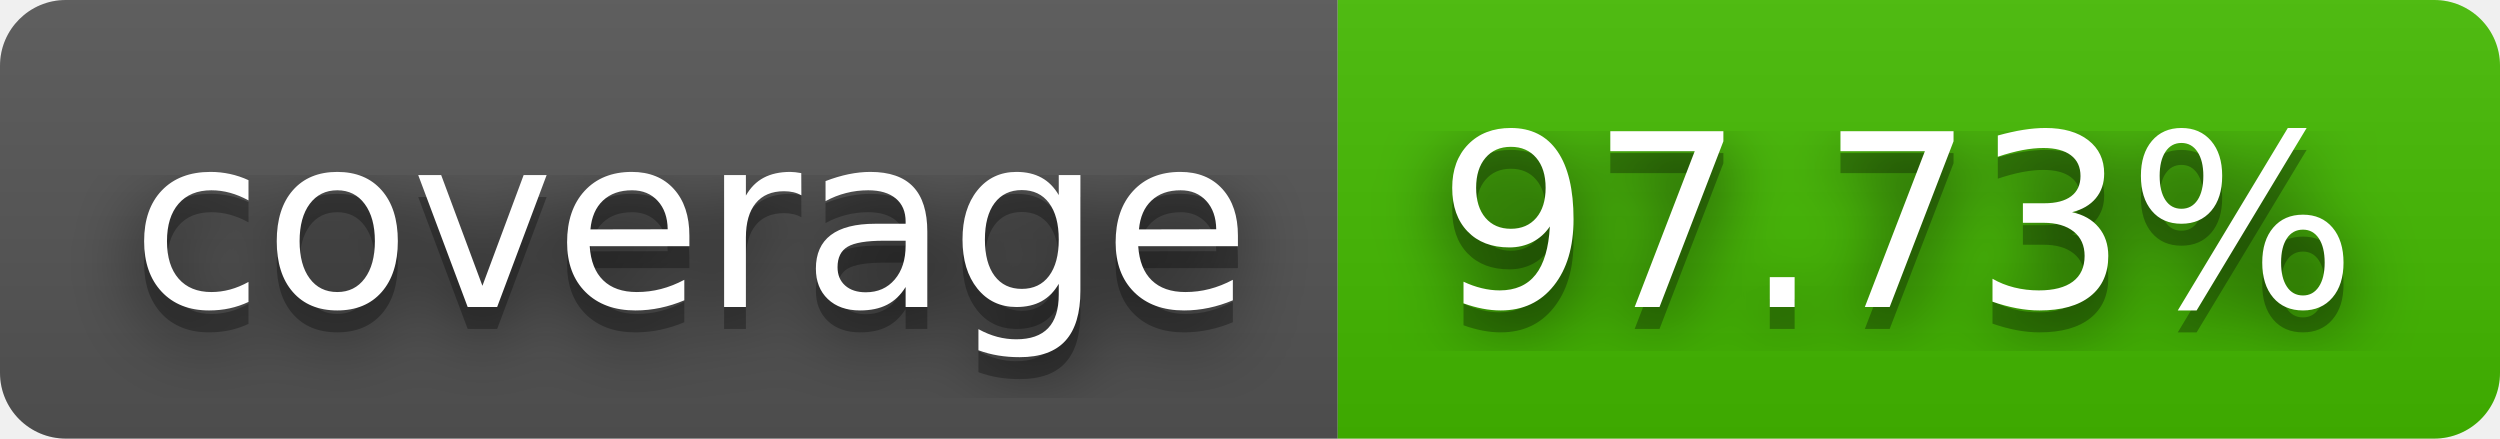
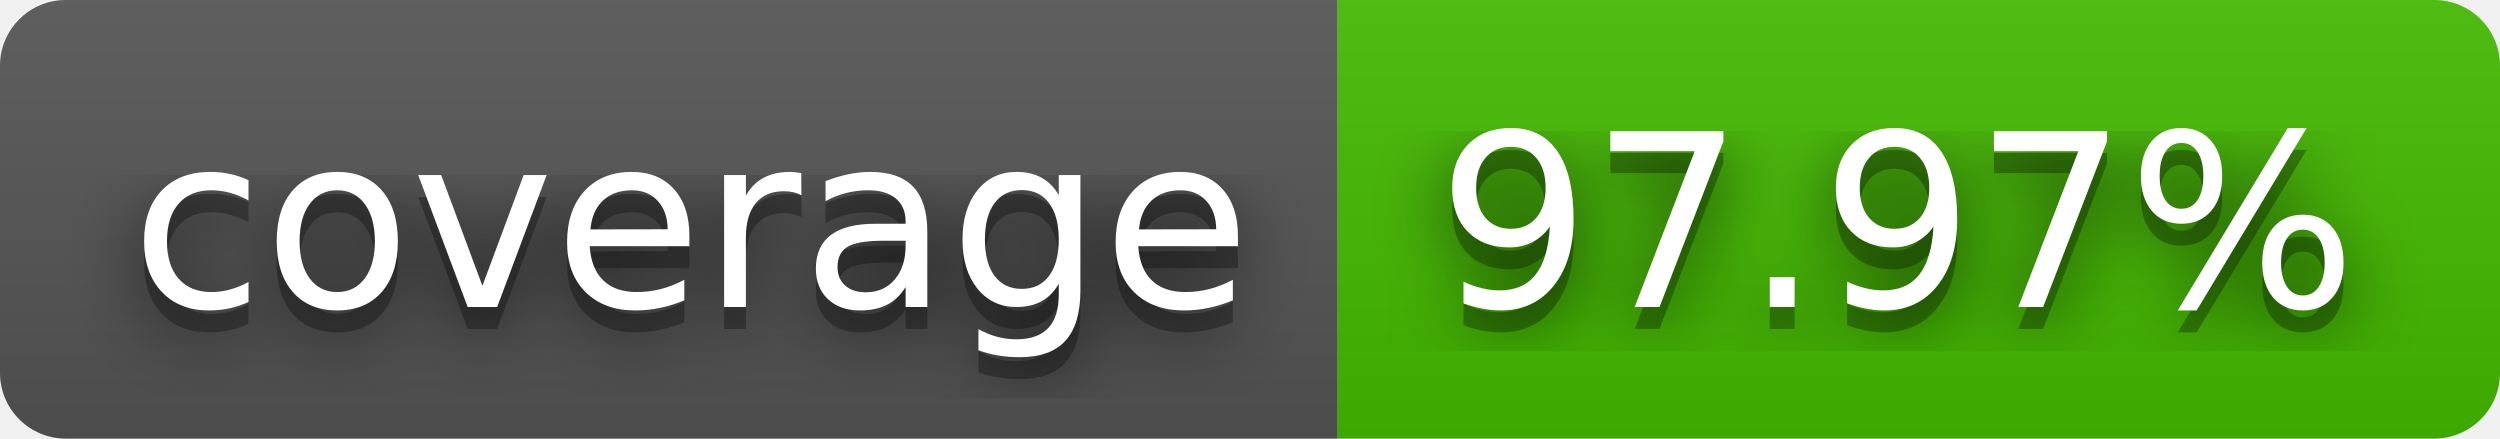
- <svg xmlns="http://www.w3.org/2000/svg" width="114" height="20" role="img" aria-label="coverage: 97.73%">
+ <svg xmlns="http://www.w3.org/2000/svg" width="114" height="20" role="img" aria-label="coverage: 97.97%">
  <filter id="blur">
    <feGaussianBlur stdDeviation="16" />
  </filter>
  <linearGradient id="s" x2="0" y2="100%">
    <stop offset="0" stop-color="#bbb" stop-opacity=".1" />
    <stop offset="1" stop-opacity=".1" />
  </linearGradient>
  <clipPath id="r">
    <rect width="114" height="20" rx="3" />
  </clipPath>
  <g clip-path="url(#r)">
    <rect width="61" height="20" fill="#555" />
    <rect x="61" width="53" height="20" fill="#4b0" />
    <rect width="114" height="20" fill="url(#s)" />
  </g>
  <g fill="#fff" text-anchor="middle" font-family="Verdana,Geneva,DejaVu Sans,sans-serif" text-rendering="geometricPrecision" font-size="110">
    <g transform="scale(.1)">
      <g aria-hidden="true" fill="#010101">
        <text x="315" y="150" fill-opacity=".8" filter="url(#blur)" textLength="510">coverage</text>
        <text x="315" y="150" fill-opacity=".3" textLength="510">coverage</text>
      </g>
      <text x="315" y="140" textLength="510">coverage</text>
    </g>
    <g transform="scale(.1)">
      <g aria-hidden="true" fill="#010101">
-         <text x="865" y="150" fill-opacity=".8" filter="url(#blur)" textLength="430">97.73%</text>
-         <text x="865" y="150" fill-opacity=".3" textLength="430">97.73%</text>
+         <text x="865" y="150" fill-opacity=".8" filter="url(#blur)" textLength="430">97.97%</text>
+         <text x="865" y="150" fill-opacity=".3" textLength="430">97.97%</text>
      </g>
-       <text x="865" y="140" textLength="430">97.73%</text>
+       <text x="865" y="140" textLength="430">97.97%</text>
    </g>
  </g>
</svg>
